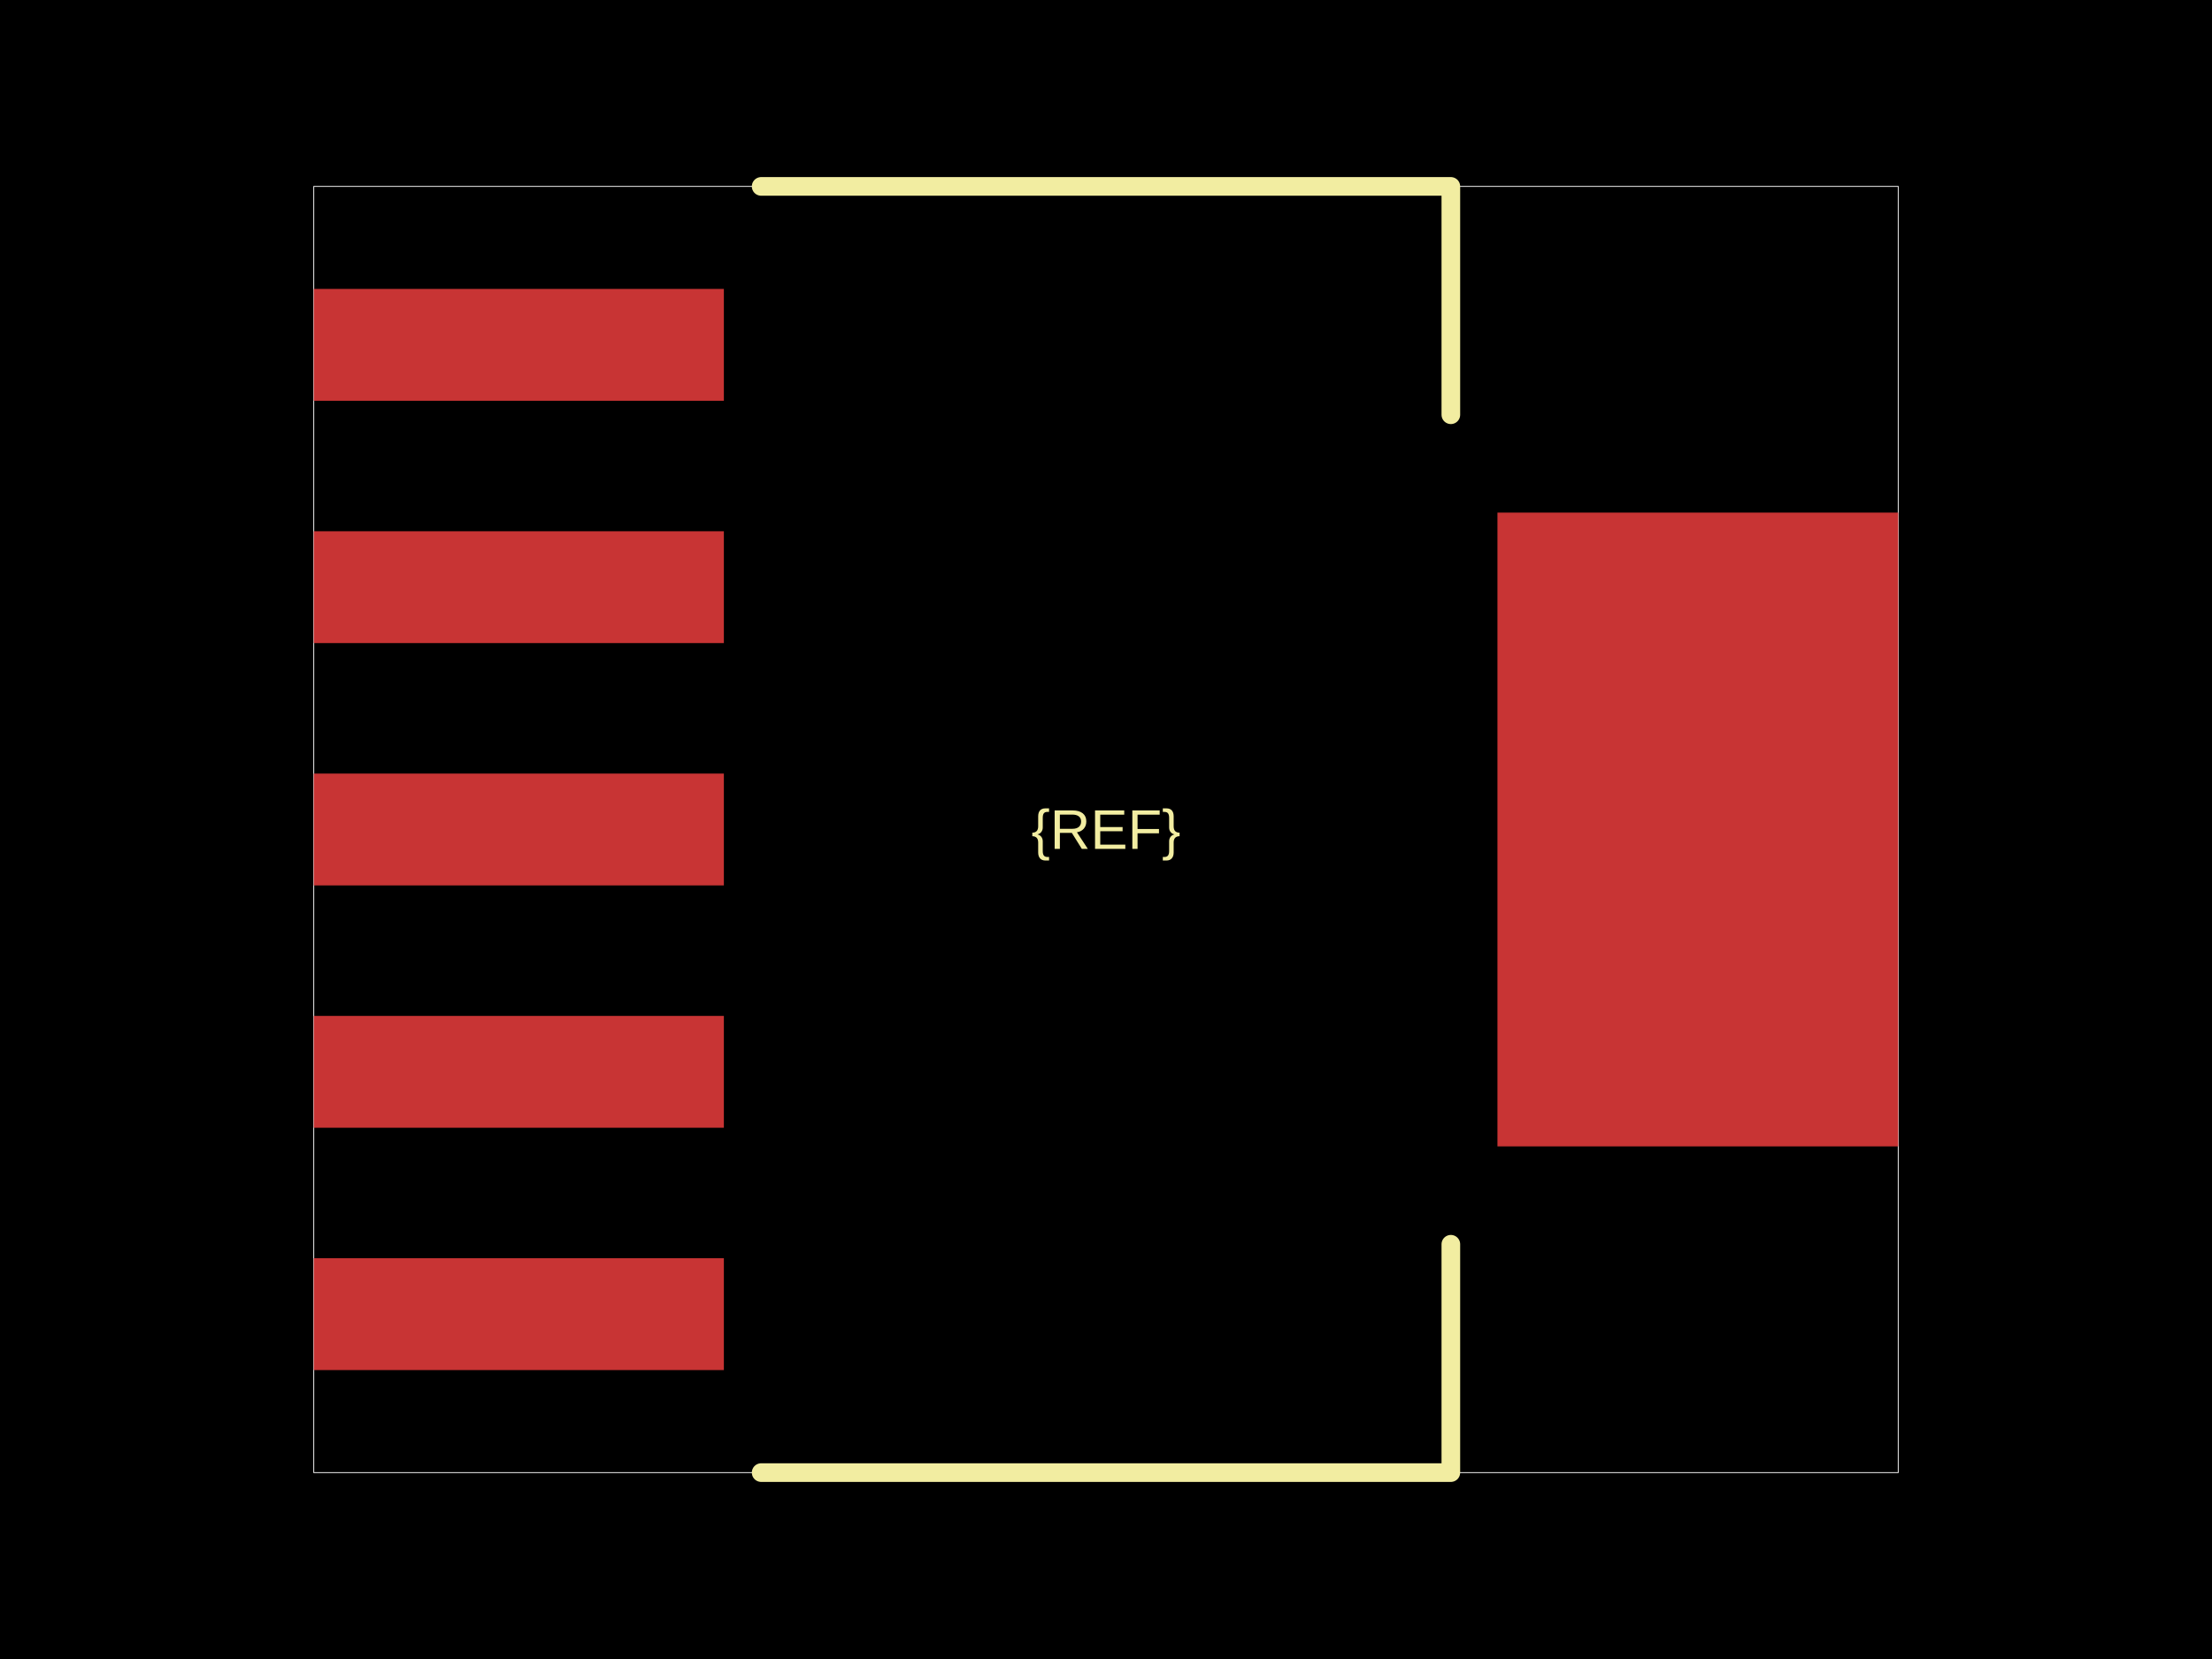
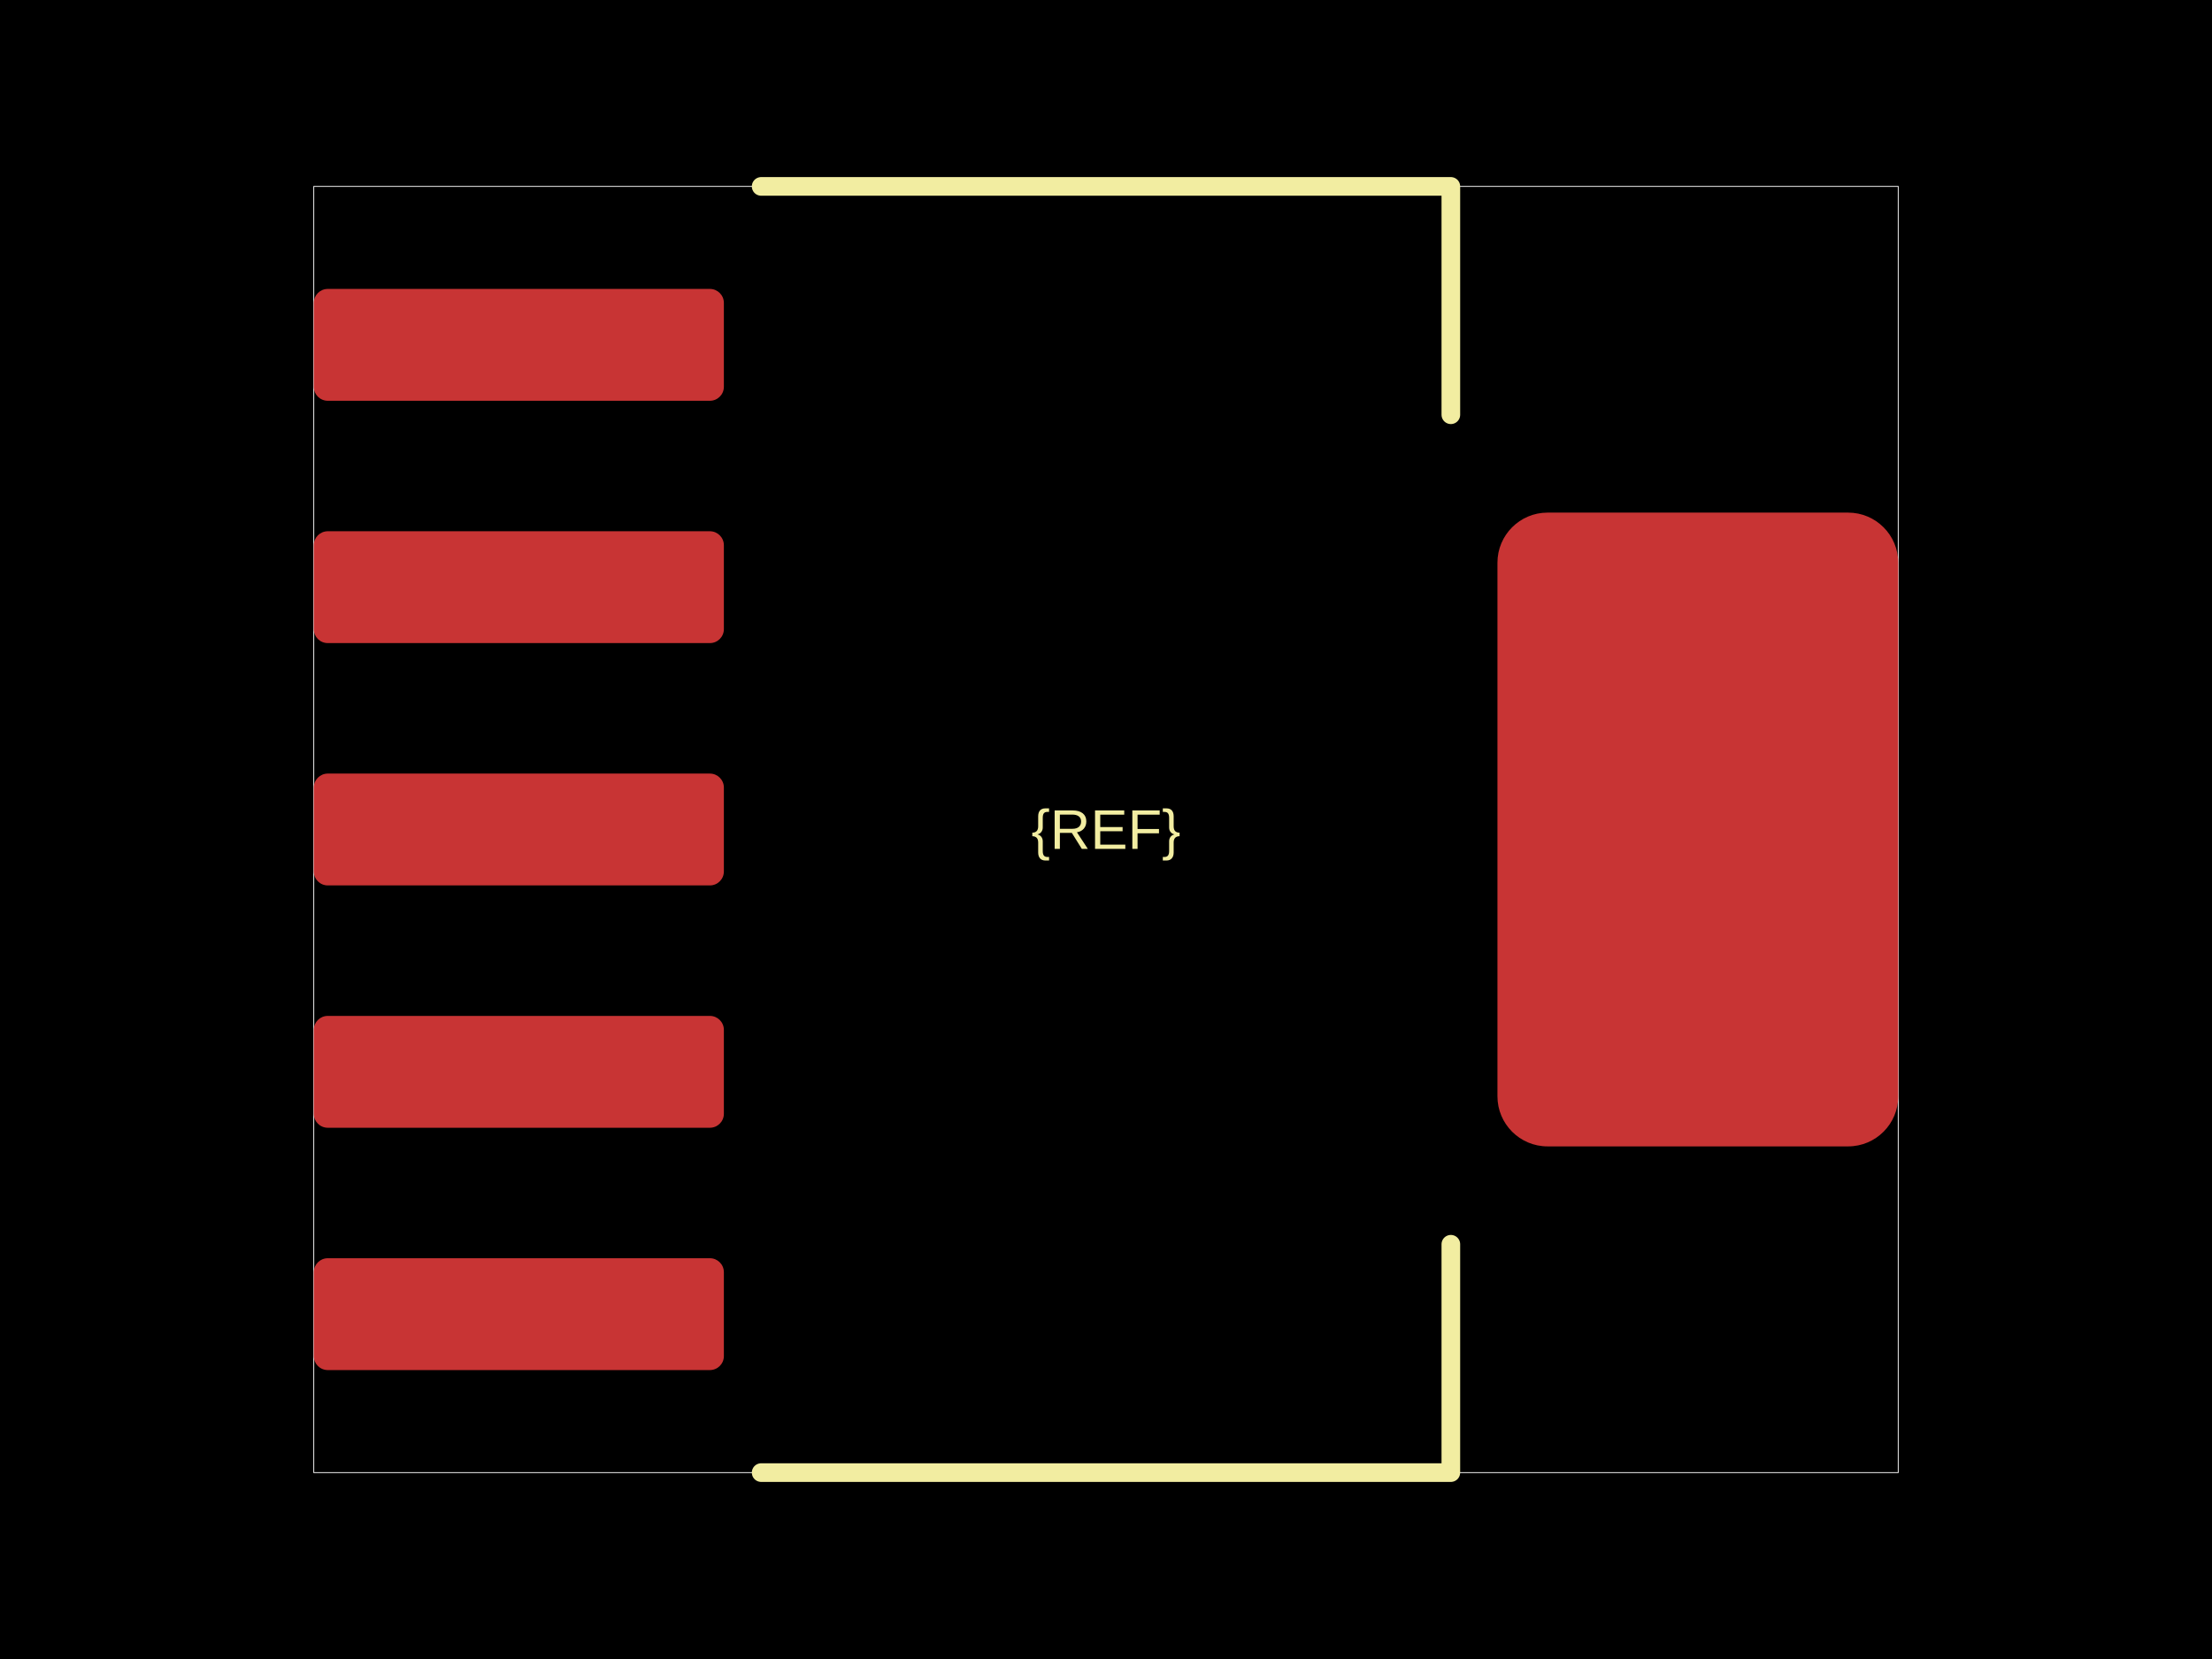
<svg xmlns="http://www.w3.org/2000/svg" width="800" height="600">
  <style />
  <rect class="boundary" x="0" y="0" fill="#000" width="800" height="600" data-type="pcb_background" data-pcb-layer="global" />
  <rect class="pcb-boundary" fill="none" stroke="#fff" stroke-width="0.3" x="113.483" y="67.416" width="573.034" height="465.169" data-type="pcb_boundary" data-pcb-layer="global" />
-   <rect class="pcb-pad" fill="rgb(200, 52, 52)" x="113.483" y="104.494" width="148.315" height="40.449" data-type="pcb_smtpad" data-pcb-layer="top" />
-   <rect class="pcb-pad" fill="rgb(200, 52, 52)" x="113.483" y="192.135" width="148.315" height="40.449" data-type="pcb_smtpad" data-pcb-layer="top" />
-   <rect class="pcb-pad" fill="rgb(200, 52, 52)" x="113.483" y="279.775" width="148.315" height="40.449" data-type="pcb_smtpad" data-pcb-layer="top" />
-   <rect class="pcb-pad" fill="rgb(200, 52, 52)" x="113.483" y="367.416" width="148.315" height="40.449" data-type="pcb_smtpad" data-pcb-layer="top" />
-   <rect class="pcb-pad" fill="rgb(200, 52, 52)" x="113.483" y="455.056" width="148.315" height="40.449" data-type="pcb_smtpad" data-pcb-layer="top" />
-   <rect class="pcb-pad" fill="rgb(200, 52, 52)" x="541.573" y="185.393" width="144.944" height="229.213" data-type="pcb_smtpad" data-pcb-layer="top" />
+   <rect class="pcb-pad" fill="rgb(200, 52, 52)" x="113.483" y="104.494" width="148.315" height="40.449" data-type="pcb_smtpad" data-pcb-layer="top" rx="5.056" ry="5.056" />
+   <rect class="pcb-pad" fill="rgb(200, 52, 52)" x="113.483" y="192.135" width="148.315" height="40.449" data-type="pcb_smtpad" data-pcb-layer="top" rx="5.056" ry="5.056" />
+   <rect class="pcb-pad" fill="rgb(200, 52, 52)" x="113.483" y="279.775" width="148.315" height="40.449" data-type="pcb_smtpad" data-pcb-layer="top" rx="5.056" ry="5.056" />
+   <rect class="pcb-pad" fill="rgb(200, 52, 52)" x="113.483" y="367.416" width="148.315" height="40.449" data-type="pcb_smtpad" data-pcb-layer="top" rx="5.056" ry="5.056" />
+   <rect class="pcb-pad" fill="rgb(200, 52, 52)" x="113.483" y="455.056" width="148.315" height="40.449" data-type="pcb_smtpad" data-pcb-layer="top" rx="5.056" ry="5.056" />
+   <rect class="pcb-pad" fill="rgb(200, 52, 52)" x="541.573" y="185.393" width="144.944" height="229.213" data-type="pcb_smtpad" data-pcb-layer="top" rx="18.118" ry="18.118" />
  <path class="pcb-silkscreen pcb-silkscreen-top" d="M 275.281 67.416 L 524.719 67.416 L 524.719 150" fill="none" stroke="#f2eda1" stroke-width="6.742" stroke-linecap="round" stroke-linejoin="round" data-pcb-component-id="" data-pcb-silkscreen-path-id="silkscreen_path_1" data-type="pcb_silkscreen_path" data-pcb-layer="top" />
  <path class="pcb-silkscreen pcb-silkscreen-top" d="M 275.281 532.584 L 524.719 532.584 L 524.719 450" fill="none" stroke="#f2eda1" stroke-width="6.742" stroke-linecap="round" stroke-linejoin="round" data-pcb-component-id="" data-pcb-silkscreen-path-id="silkscreen_path_2" data-type="pcb_silkscreen_path" data-pcb-layer="top" />
  <text x="0" y="0" dx="0" dy="0" fill="#f2eda1" font-family="Arial, sans-serif" font-size="20.225" text-anchor="middle" dominant-baseline="central" transform="matrix(1,0,0,1,400,300)" class="pcb-silkscreen-text pcb-silkscreen-top" data-pcb-silkscreen-text-id="silkscreen_text_1" stroke="none" data-type="pcb_silkscreen_text" data-pcb-layer="top">{REF}</text>
</svg>
